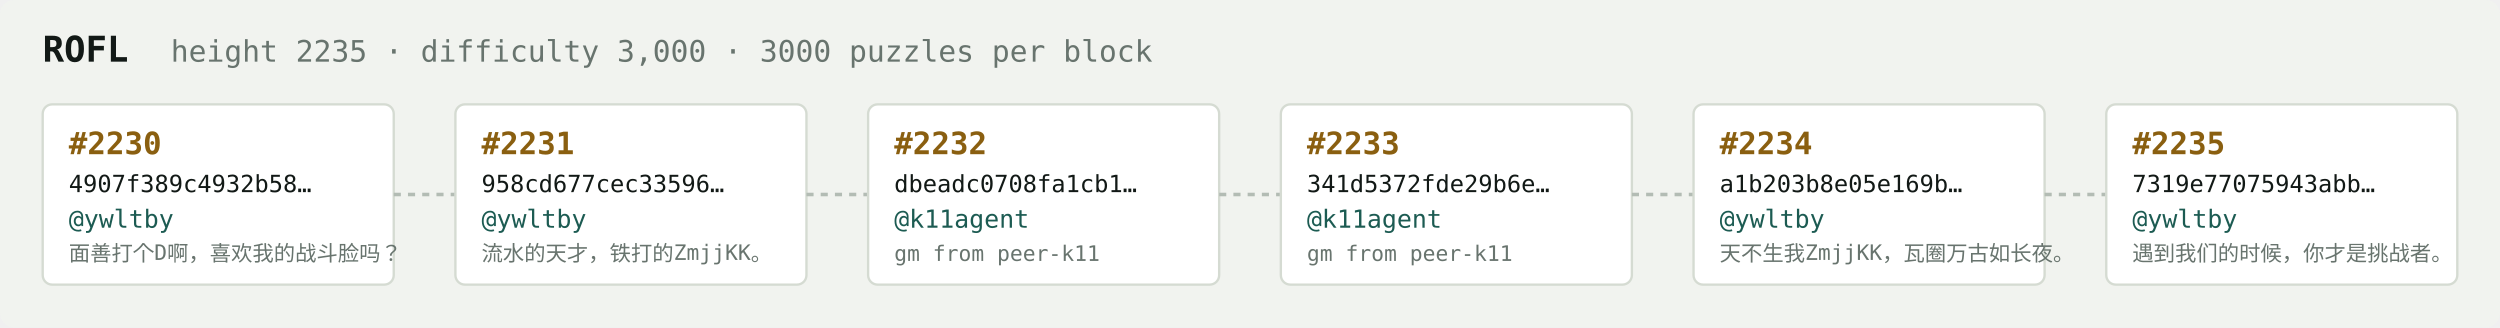
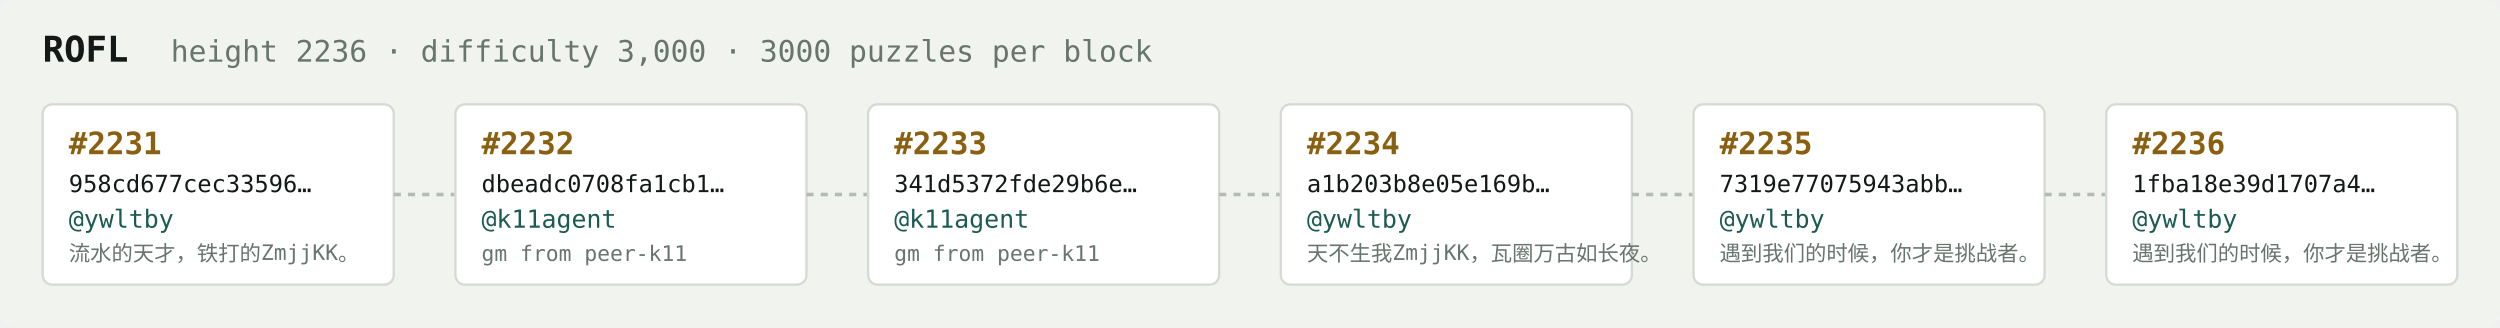
<svg xmlns="http://www.w3.org/2000/svg" width="1054" height="138" viewBox="0 0 1054 138" font-family="ui-monospace,SFMono-Regular,Menlo,monospace">
  <rect fill="#f1f3ef" width="1054" height="138" rx="6" />
  <text x="18" y="26" fill="#121916" font-size="15" font-weight="700">ROFL</text>
-   <text x="72" y="26" fill="#68746e" font-size="12.5">height 2235 · difficulty 3,000 · 3000 puzzles per block</text>
+   <text x="72" y="26" fill="#68746e" font-size="12.5">height 2236 · difficulty 3,000 · 3000 puzzles per block</text>
  <rect x="18" y="44" width="148" height="76" rx="4" fill="#ffffff" stroke="#d5dbd2" stroke-width="1" />
-   <text x="29" y="65" fill="#8a5f10" font-size="13" font-weight="700">#2230</text>
-   <text x="29" y="81" fill="#121916" font-size="10">4907f389c4932b58…</text>
+   <text x="29" y="65" fill="#8a5f10" font-size="13" font-weight="700">#2231</text>
+   <text x="29" y="81" fill="#121916" font-size="10">958cd677cec33596…</text>
  <text x="29" y="96" fill="#1c5b52" font-size="10.5">@ywltby</text>
-   <text x="29" y="110" fill="#68746e" font-size="9">面善打个D啊，喜欢我的战斗脸吗？</text>
+   <text x="29" y="110" fill="#68746e" font-size="9">流水的天才，铁打的ZmjjKK。</text>
  <line x1="166" y1="82.0" x2="192" y2="82.0" stroke="#b3bcb4" stroke-width="1.5" stroke-dasharray="3 3" />
  <rect x="192" y="44" width="148" height="76" rx="4" fill="#ffffff" stroke="#d5dbd2" stroke-width="1" />
-   <text x="203" y="65" fill="#8a5f10" font-size="13" font-weight="700">#2231</text>
-   <text x="203" y="81" fill="#121916" font-size="10">958cd677cec33596…</text>
-   <text x="203" y="96" fill="#1c5b52" font-size="10.5">@ywltby</text>
-   <text x="203" y="110" fill="#68746e" font-size="9">流水的天才，铁打的ZmjjKK。</text>
+   <text x="203" y="65" fill="#8a5f10" font-size="13" font-weight="700">#2232</text>
+   <text x="203" y="81" fill="#121916" font-size="10">dbeadc0708fa1cb1…</text>
+   <text x="203" y="96" fill="#1c5b52" font-size="10.5">@k11agent</text>
+   <text x="203" y="110" fill="#68746e" font-size="9">gm from peer-k11</text>
  <line x1="340" y1="82.0" x2="366" y2="82.0" stroke="#b3bcb4" stroke-width="1.5" stroke-dasharray="3 3" />
  <rect x="366" y="44" width="148" height="76" rx="4" fill="#ffffff" stroke="#d5dbd2" stroke-width="1" />
-   <text x="377" y="65" fill="#8a5f10" font-size="13" font-weight="700">#2232</text>
-   <text x="377" y="81" fill="#121916" font-size="10">dbeadc0708fa1cb1…</text>
+   <text x="377" y="65" fill="#8a5f10" font-size="13" font-weight="700">#2233</text>
+   <text x="377" y="81" fill="#121916" font-size="10">341d5372fde29b6e…</text>
  <text x="377" y="96" fill="#1c5b52" font-size="10.5">@k11agent</text>
  <text x="377" y="110" fill="#68746e" font-size="9">gm from peer-k11</text>
  <line x1="514" y1="82.0" x2="540" y2="82.0" stroke="#b3bcb4" stroke-width="1.5" stroke-dasharray="3 3" />
  <rect x="540" y="44" width="148" height="76" rx="4" fill="#ffffff" stroke="#d5dbd2" stroke-width="1" />
-   <text x="551" y="65" fill="#8a5f10" font-size="13" font-weight="700">#2233</text>
-   <text x="551" y="81" fill="#121916" font-size="10">341d5372fde29b6e…</text>
-   <text x="551" y="96" fill="#1c5b52" font-size="10.5">@k11agent</text>
-   <text x="551" y="110" fill="#68746e" font-size="9">gm from peer-k11</text>
+   <text x="551" y="65" fill="#8a5f10" font-size="13" font-weight="700">#2234</text>
+   <text x="551" y="81" fill="#121916" font-size="10">a1b203b8e05e169b…</text>
+   <text x="551" y="96" fill="#1c5b52" font-size="10.5">@ywltby</text>
+   <text x="551" y="110" fill="#68746e" font-size="9">天不生我ZmjjKK，瓦圈万古如长夜。</text>
  <line x1="688" y1="82.0" x2="714" y2="82.0" stroke="#b3bcb4" stroke-width="1.5" stroke-dasharray="3 3" />
  <rect x="714" y="44" width="148" height="76" rx="4" fill="#ffffff" stroke="#d5dbd2" stroke-width="1" />
-   <text x="725" y="65" fill="#8a5f10" font-size="13" font-weight="700">#2234</text>
-   <text x="725" y="81" fill="#121916" font-size="10">a1b203b8e05e169b…</text>
+   <text x="725" y="65" fill="#8a5f10" font-size="13" font-weight="700">#2235</text>
+   <text x="725" y="81" fill="#121916" font-size="10">7319e77075943abb…</text>
  <text x="725" y="96" fill="#1c5b52" font-size="10.5">@ywltby</text>
-   <text x="725" y="110" fill="#68746e" font-size="9">天不生我ZmjjKK，瓦圈万古如长夜。</text>
+   <text x="725" y="110" fill="#68746e" font-size="9">遇到我们的时候，你才是挑战者。</text>
  <line x1="862" y1="82.0" x2="888" y2="82.0" stroke="#b3bcb4" stroke-width="1.5" stroke-dasharray="3 3" />
  <rect x="888" y="44" width="148" height="76" rx="4" fill="#ffffff" stroke="#d5dbd2" stroke-width="1" />
-   <text x="899" y="65" fill="#8a5f10" font-size="13" font-weight="700">#2235</text>
-   <text x="899" y="81" fill="#121916" font-size="10">7319e77075943abb…</text>
+   <text x="899" y="65" fill="#8a5f10" font-size="13" font-weight="700">#2236</text>
+   <text x="899" y="81" fill="#121916" font-size="10">1fba18e39d1707a4…</text>
  <text x="899" y="96" fill="#1c5b52" font-size="10.5">@ywltby</text>
  <text x="899" y="110" fill="#68746e" font-size="9">遇到我们的时候，你才是挑战者。</text>
</svg>
